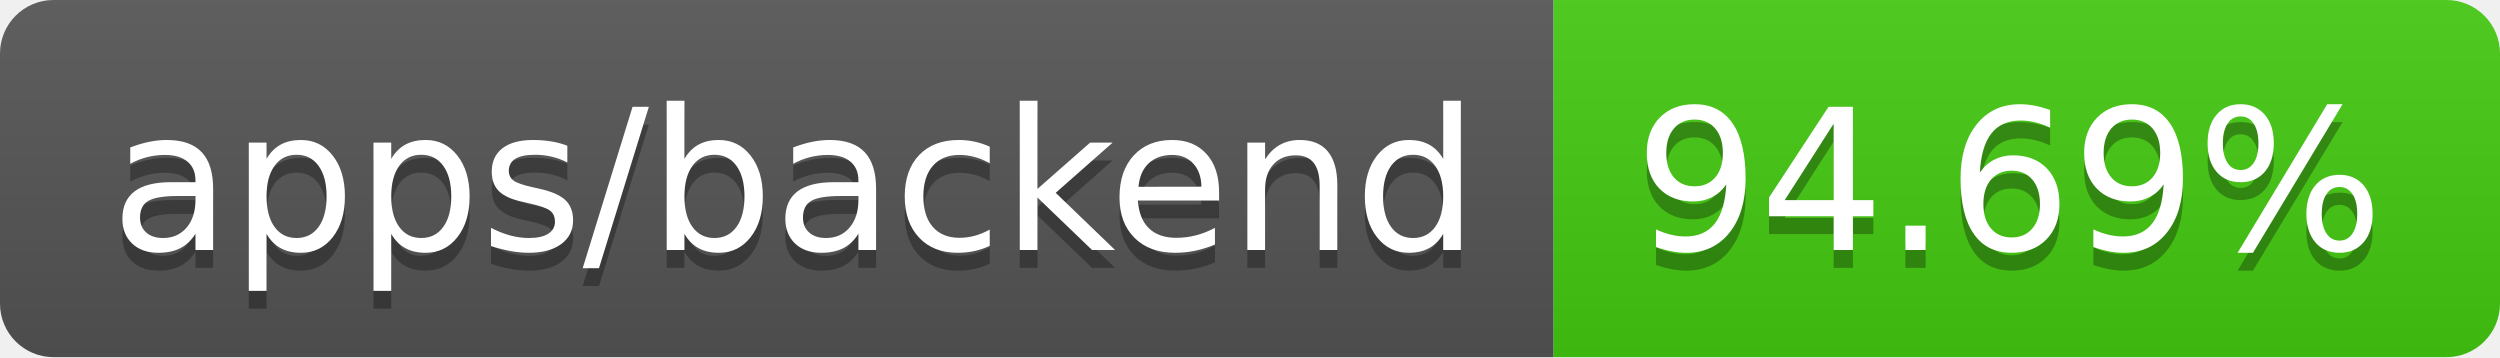
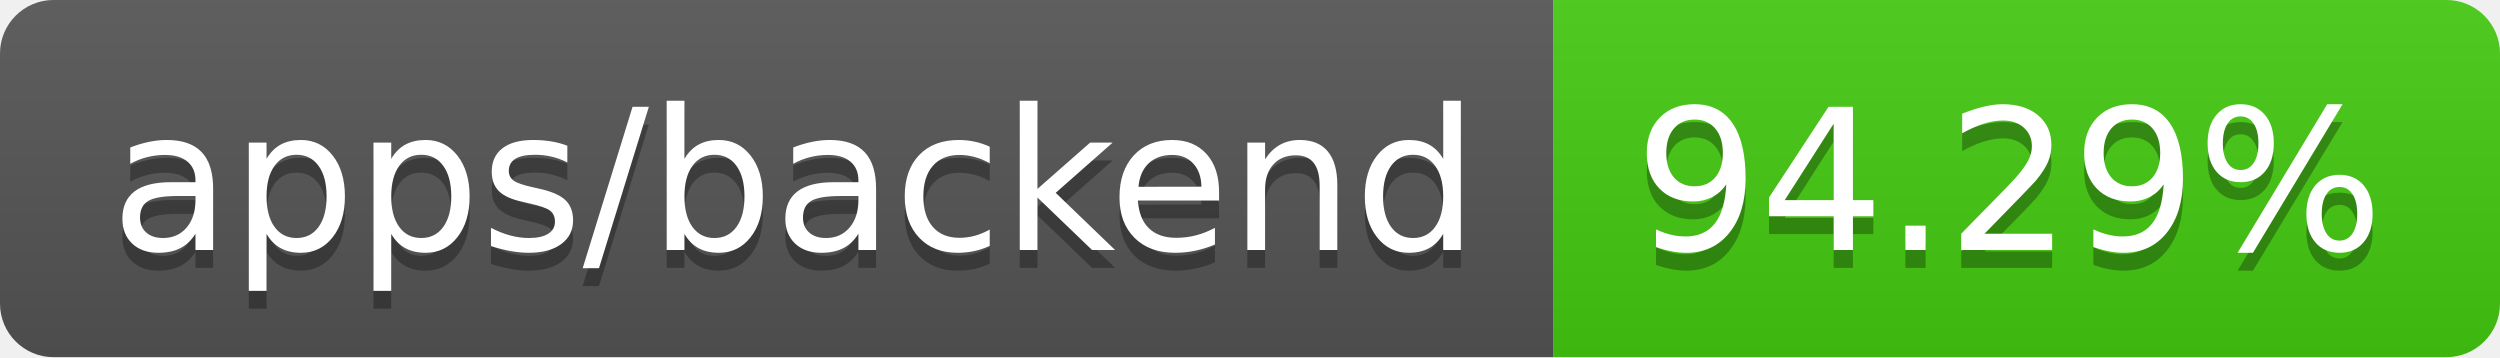
- <svg xmlns="http://www.w3.org/2000/svg" width="140" height="20" role="img" aria-label="apps/backend: 94.69%">
+ <svg xmlns="http://www.w3.org/2000/svg" width="140" height="20" role="img" aria-label="apps/backend: 94.29%">
  <linearGradient id="s" x2="0" y2="100%">
    <stop offset="0" stop-color="#bbb" stop-opacity=".1" />
    <stop offset="1" stop-opacity=".1" />
  </linearGradient>
  <clipPath id="r">
    <rect width="140" height="20" rx="3" fill="#fff" />
  </clipPath>
  <g clip-path="url(#r)">
    <rect width="87" height="20" fill="#555" />
    <rect x="87" width="53" height="20" fill="#4c1" />
    <rect width="140" height="20" fill="url(#s)" />
  </g>
  <g fill="#fff" text-anchor="middle" font-family="Verdana,Geneva,DejaVu Sans,sans-serif" text-rendering="geometricPrecision" font-size="110">
    <text aria-hidden="true" x="445" y="150" fill="#010101" fill-opacity=".3" transform="scale(.1)" textLength="770">apps/backend</text>
    <text x="445" y="140" transform="scale(.1)" fill="#fff" textLength="770">apps/backend</text>
-     <text aria-hidden="true" x="1125" y="150" fill="#010101" fill-opacity=".3" transform="scale(.1)" textLength="430">94.69%</text>
-     <text x="1125" y="140" transform="scale(.1)" fill="#fff" textLength="430">94.69%</text>
+     <text aria-hidden="true" x="1125" y="150" fill="#010101" fill-opacity=".3" transform="scale(.1)" textLength="430">94.29%</text>
+     <text x="1125" y="140" transform="scale(.1)" fill="#fff" textLength="430">94.29%</text>
  </g>
</svg>
